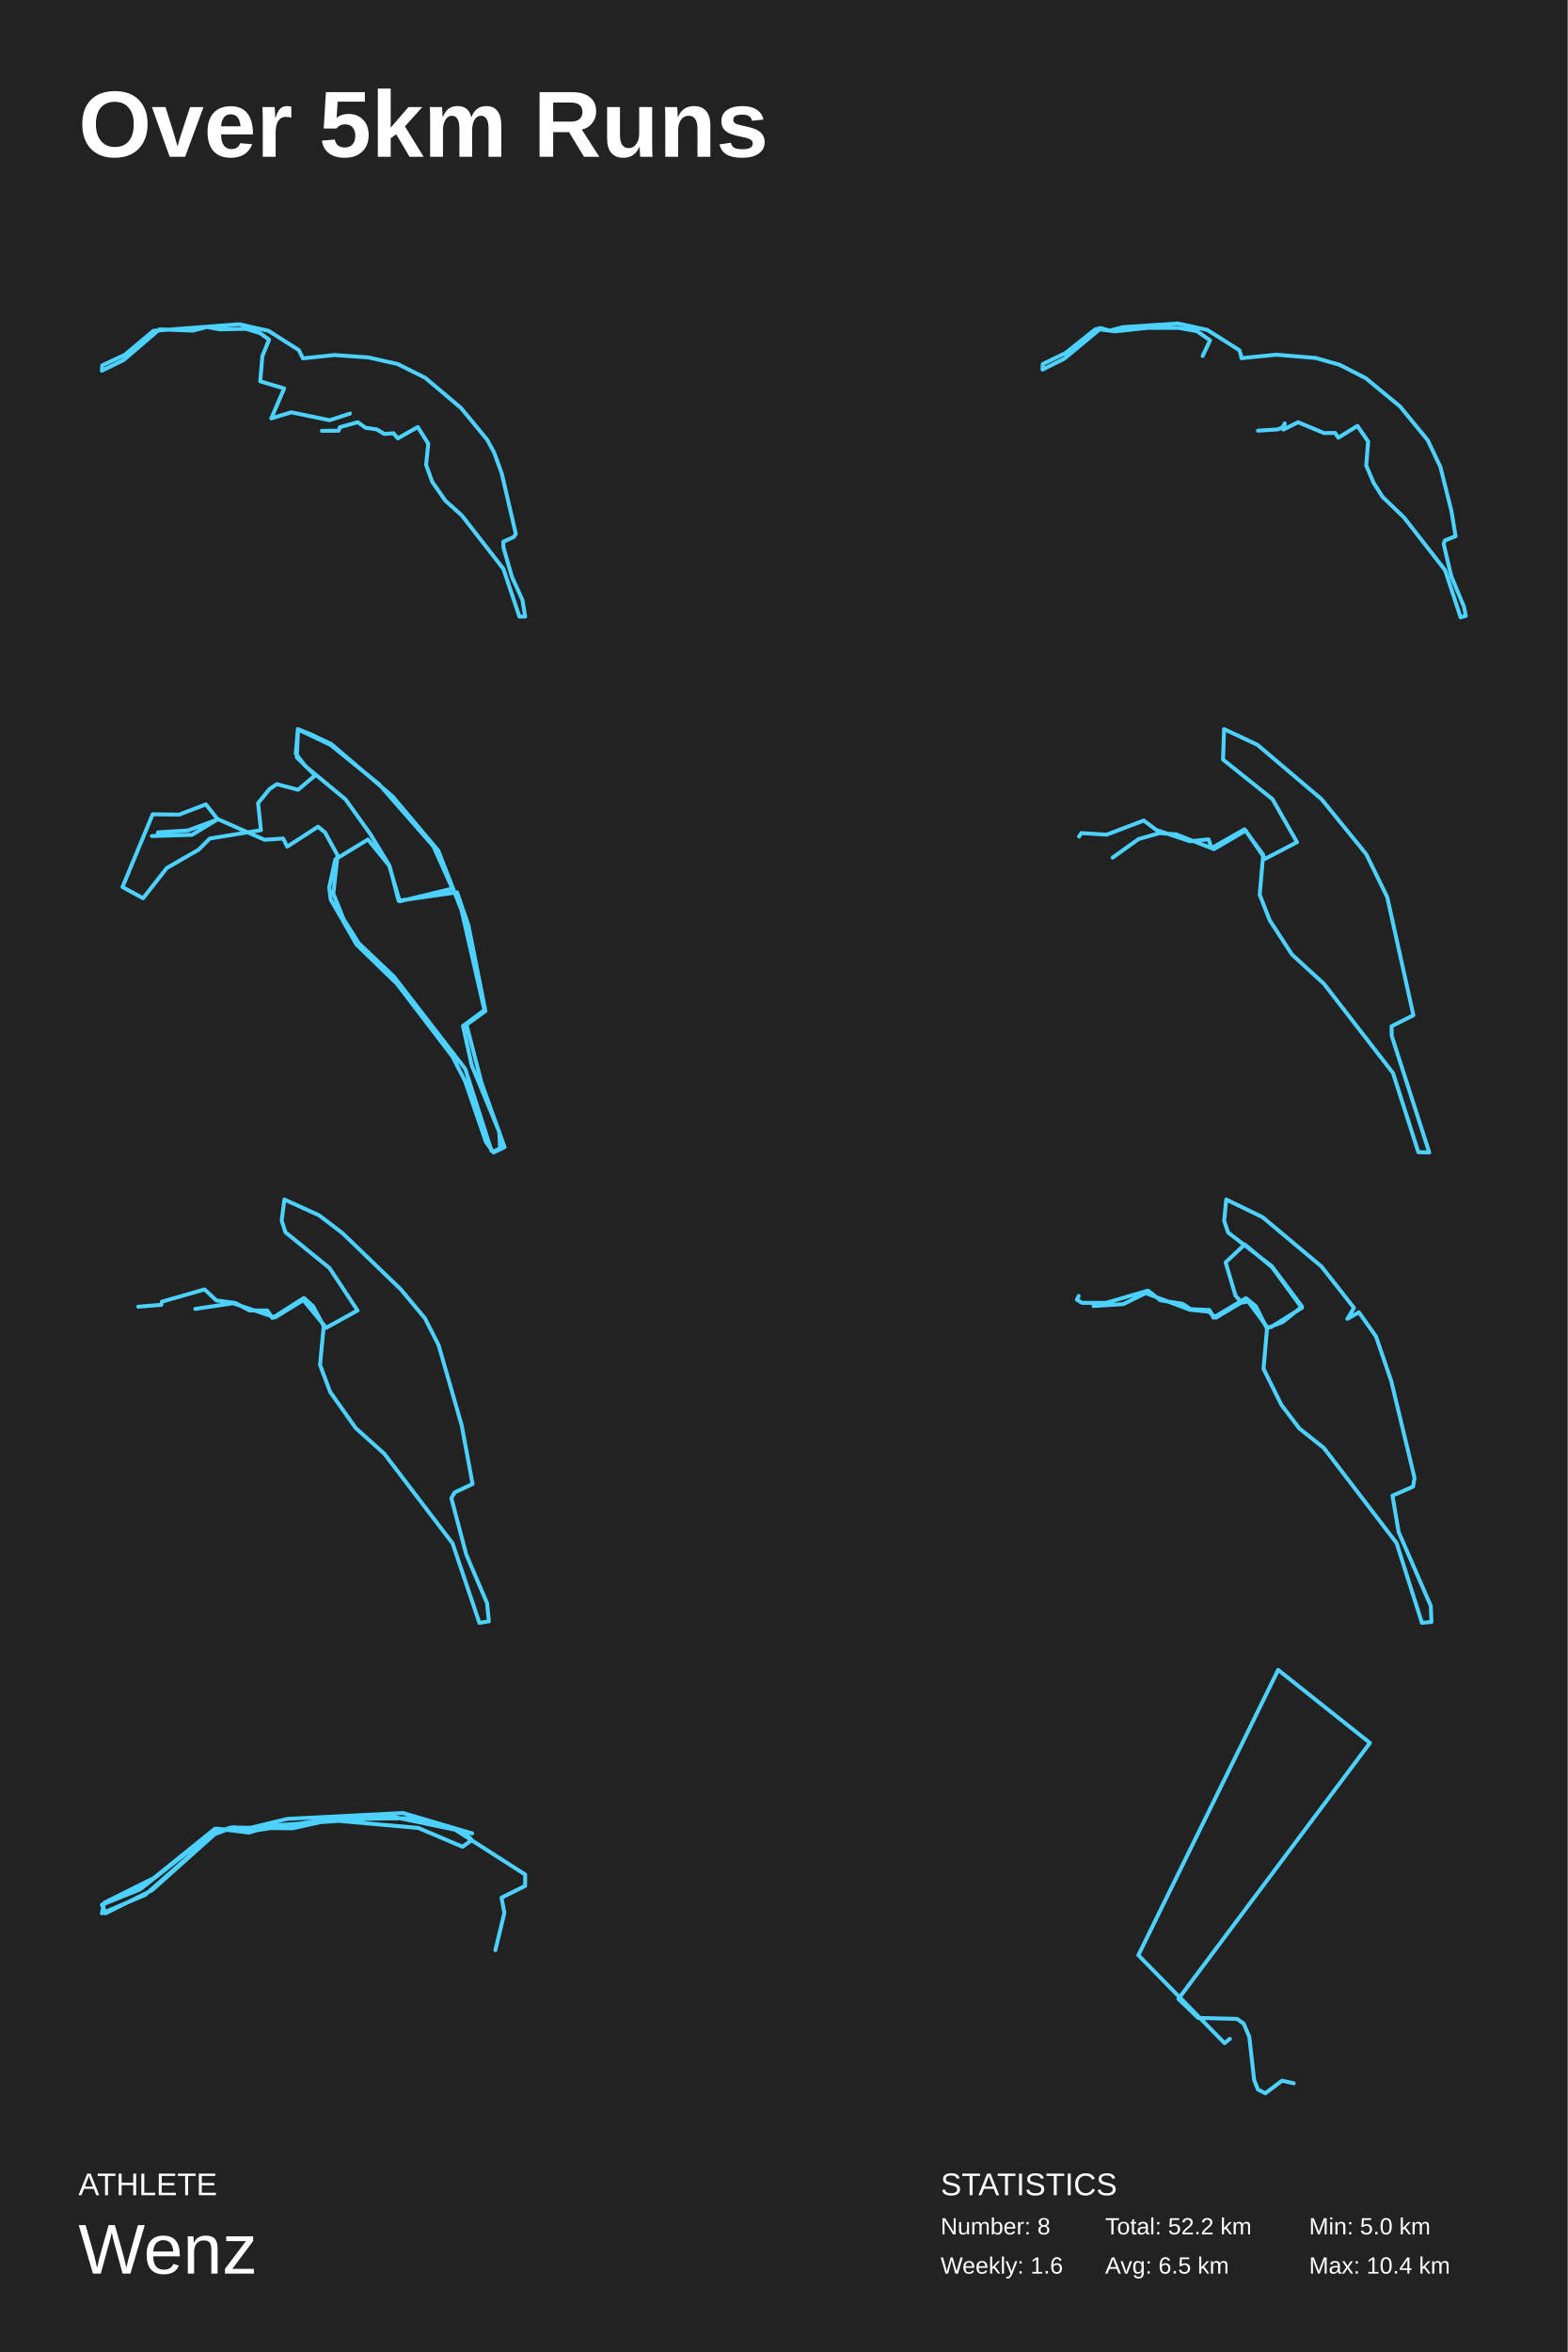
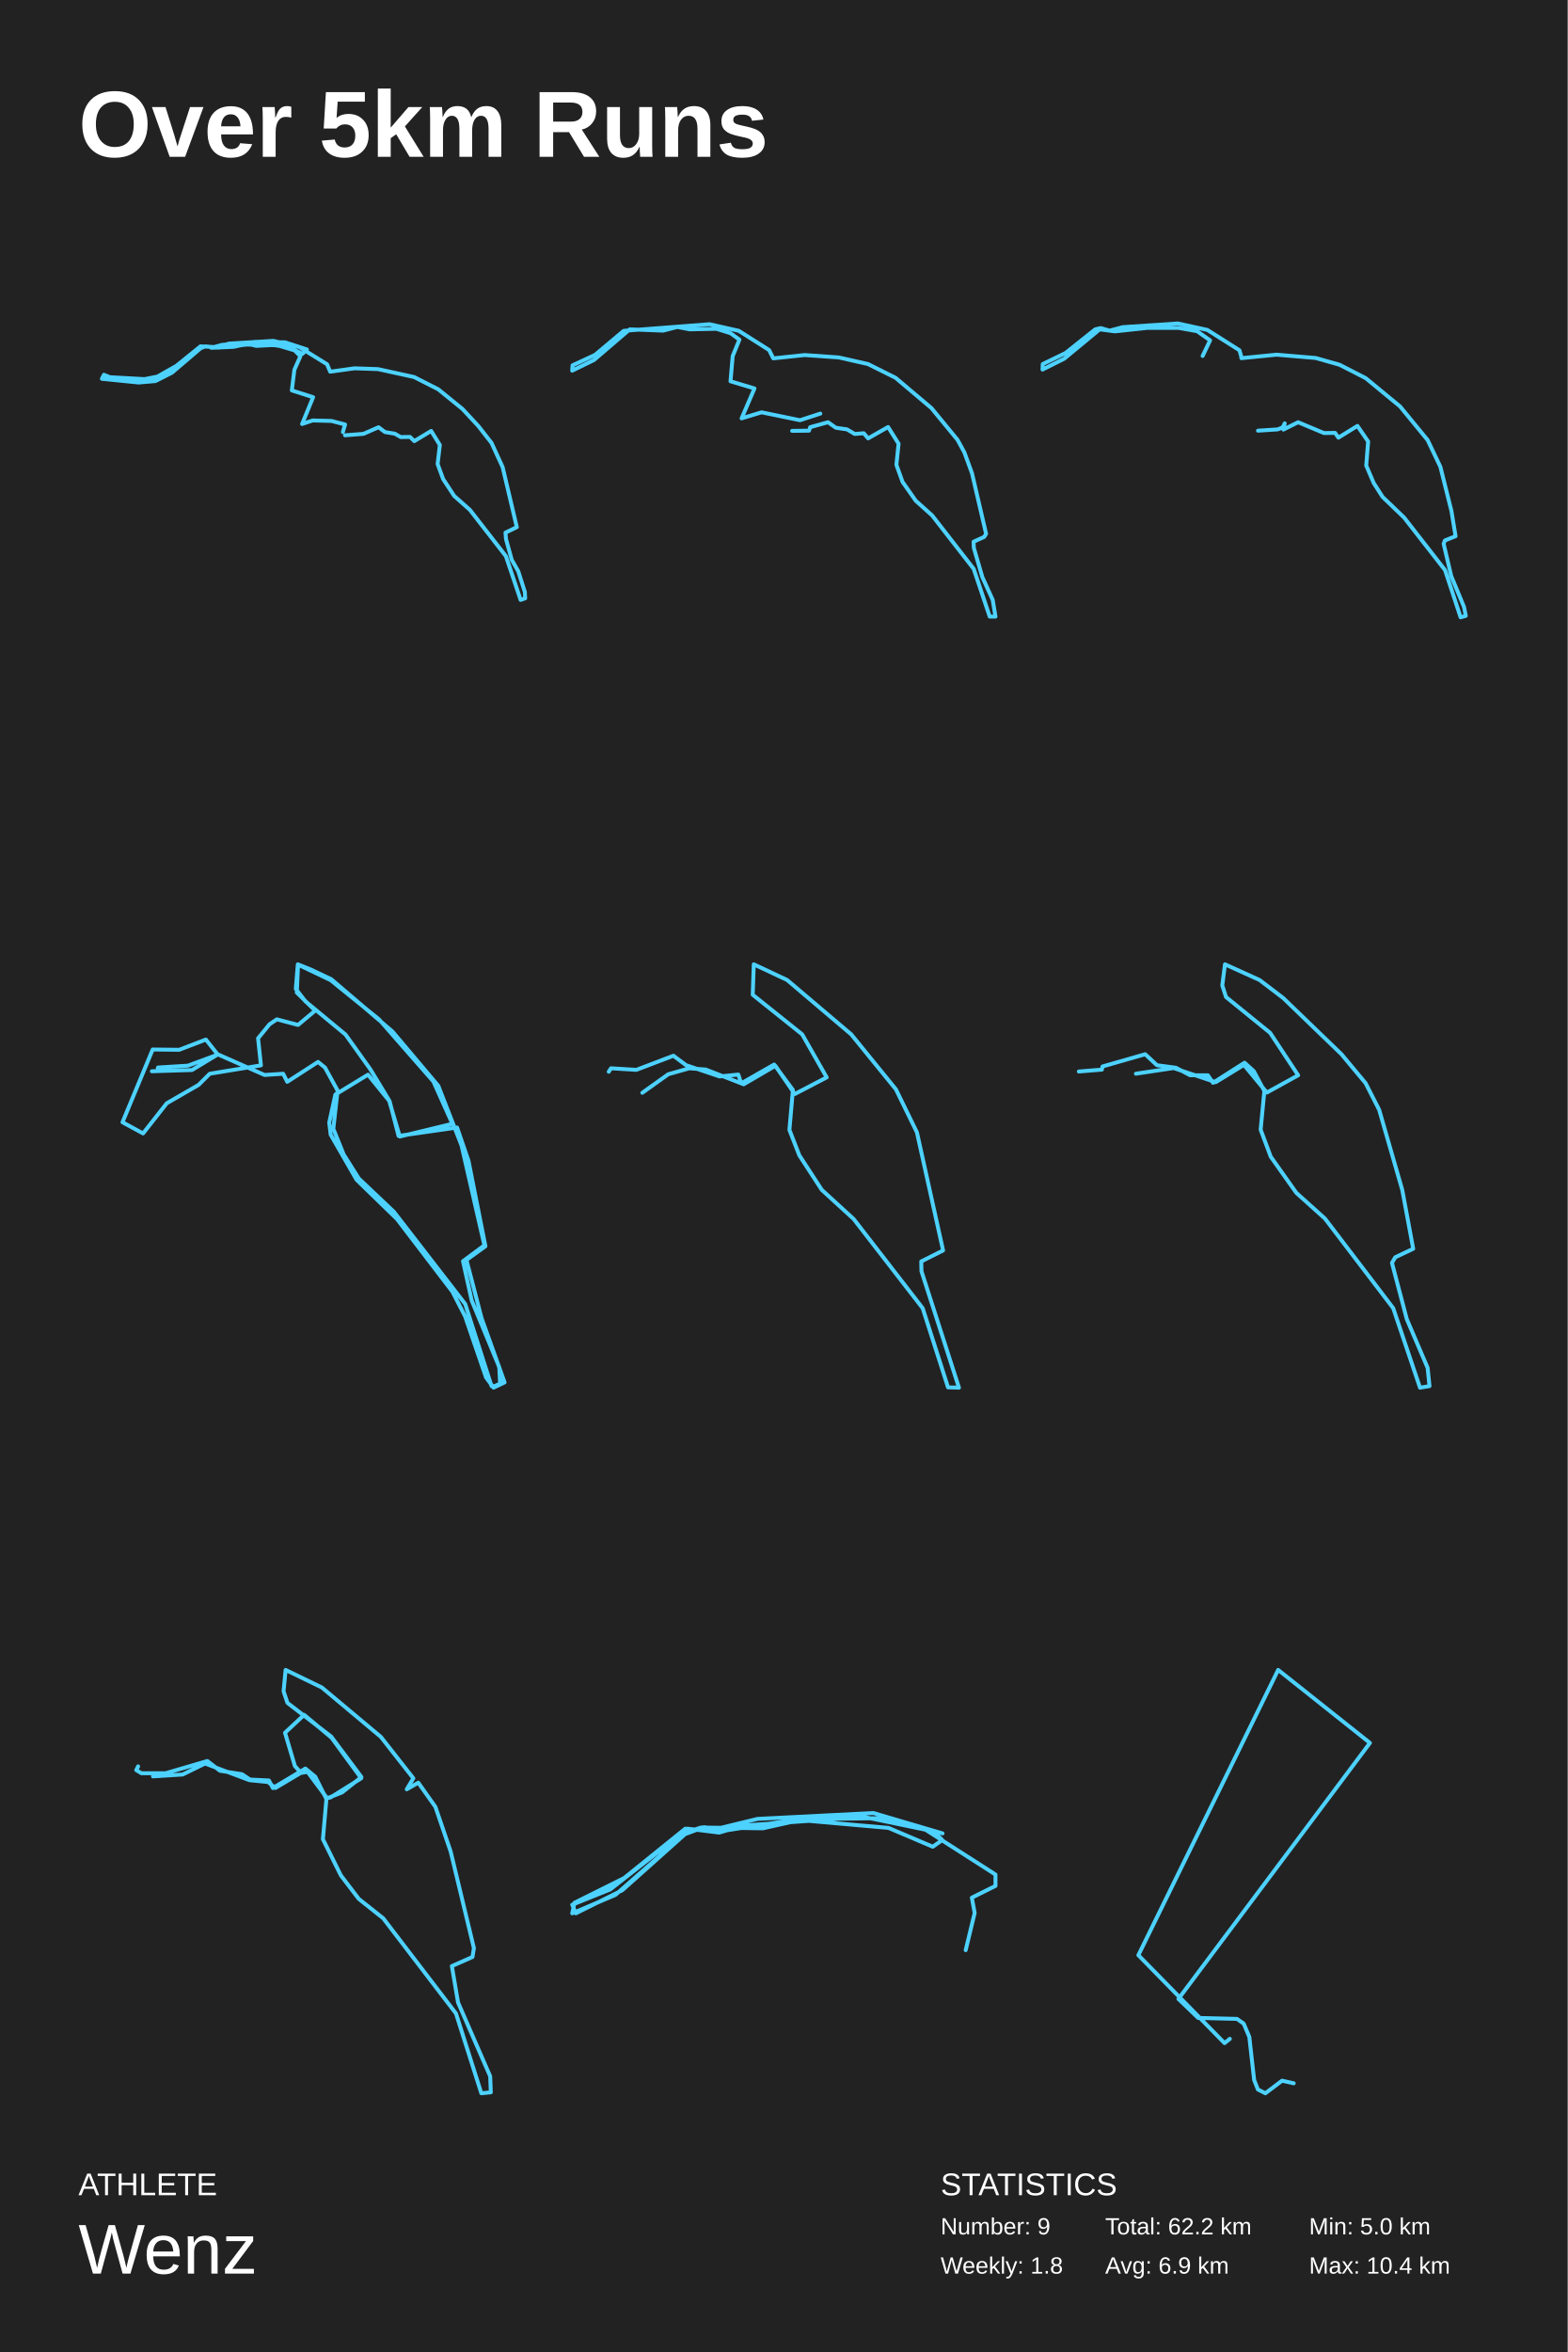
<svg xmlns="http://www.w3.org/2000/svg" baseProfile="full" height="300mm" version="1.1" viewBox="0,0,200,300" width="200mm">
  <defs />
  <rect fill="#222222" height="300" width="200" x="0" y="0" />
  <text fill="#FFFFFF" style="font-size:12px; font-family:Arial; font-weight:bold;" x="10" y="20">Over 5km Runs</text>
  <text fill="#FFFFFF" style="font-size:4px; font-family:Arial" x="10" y="280">ATHLETE</text>
  <text fill="#FFFFFF" style="font-size:9px; font-family:Arial" x="10" y="290">Wenz</text>
  <text fill="#FFFFFF" style="font-size:4px; font-family:Arial" x="120" y="280">STATISTICS</text>
-   <text fill="#FFFFFF" style="font-size:3px; font-family:Arial" x="120" y="285">Number: 8</text>
-   <text fill="#FFFFFF" style="font-size:3px; font-family:Arial" x="120" y="290">Weekly: 1.6</text>
-   <text fill="#FFFFFF" style="font-size:3px; font-family:Arial" x="141" y="285">Total: 52.2 km</text>
-   <text fill="#FFFFFF" style="font-size:3px; font-family:Arial" x="141" y="290">Avg: 6.5 km</text>
+   <text fill="#FFFFFF" style="font-size:3px; font-family:Arial" x="120" y="285">Number: 9</text>
+   <text fill="#FFFFFF" style="font-size:3px; font-family:Arial" x="120" y="290">Weekly: 1.8</text>
+   <text fill="#FFFFFF" style="font-size:3px; font-family:Arial" x="141" y="285">Total: 62.2 km</text>
+   <text fill="#FFFFFF" style="font-size:3px; font-family:Arial" x="141" y="290">Avg: 6.9 km</text>
  <text fill="#FFFFFF" style="font-size:3px; font-family:Arial" x="167" y="285">Min: 5.0 km</text>
  <text fill="#FFFFFF" style="font-size:3px; font-family:Arial" x="167" y="290">Max: 10.4 km</text>
-   <polyline fill="none" points="41.06,54.956 43.21,54.933 43.363,54.488 45.637,53.856 46.635,54.559 48.063,54.769 49.046,55.354 50.198,55.261 50.751,55.916 53.3,54.465 54.637,56.595 54.36,59.287 55.143,61.465 56.833,63.876 58.922,65.749 64.22,72.56 66.263,78.646 67.0,78.646 66.647,76.516 65.326,73.614 64.235,69.868 64.205,69.096 65.556,68.487 65.802,68.089 64.005,60.364 63.038,57.719 62.162,56.104 58.829,52.053 54.253,48.19 50.735,46.435 47.003,45.592 42.657,45.287 38.648,45.709 38.126,44.655 34.256,42.197 30.524,41.354 19.573,42.197 15.918,45.264 13.046,46.598 13.0,47.277 15.78,45.919 20.341,42.009 24.596,42.173 26.423,41.705 27.99,42.009 31.399,41.939 33.196,42.501 34.333,43.321 33.473,45.428 33.196,48.635 36.253,49.548 34.609,53.365 37.159,52.592 42.058,53.599 44.654,52.756" stroke="#4dd2ff" stroke-linecap="round" stroke-linejoin="round" stroke-width="0.5" />
+   <polyline fill="none" points="44.012,55.523 46.375,55.338 48.293,54.494 49.117,55.112 50.373,55.318 51.116,55.75 52.305,55.729 52.858,56.265 55.006,54.967 56.114,56.759 55.83,59.188 56.532,61.103 57.95,63.264 59.949,65.035 64.542,70.943 66.419,76.522 67.0,76.316 66.959,75.513 66.122,72.878 65.285,71.396 64.555,68.761 64.488,67.938 65.933,67.238 64.123,59.579 62.705,56.491 61.03,54.35 59.004,52.167 55.911,49.655 52.831,48.091 48.226,47.082 45.227,46.979 42.121,47.411 41.729,46.464 38.204,44.281 34.881,43.478 29.208,43.828 27.655,44.281 25.575,44.178 22.495,46.67 20.091,48.029 18.443,48.358 14.013,48.111 13.257,47.802 13.0,48.317 17.687,48.791 19.834,48.605 21.941,47.535 25.588,44.425 26.196,44.178 27.857,44.343 31.477,43.952 35.057,44.034 36.907,44.323 38.595,45.126 39.149,44.57 36.367,43.664 32.639,43.602 28.303,43.993 26.952,44.364 29.802,44.24 31.612,43.849 32.679,44.117 35.219,43.993 37.582,44.693 38.325,45.434 37.555,47.164 37.231,49.8 39.946,50.664 38.541,54.082 39.892,53.629 42.283,53.691 44.025,54.144 43.741,55.112" stroke="#4dd2ff" stroke-linecap="round" stroke-linejoin="round" stroke-width="0.5" />
+   <polyline fill="none" points="101.06,54.956 103.21,54.933 103.363,54.488 105.637,53.856 106.635,54.559 108.063,54.769 109.046,55.354 110.198,55.261 110.751,55.916 113.3,54.465 114.637,56.595 114.36,59.287 115.143,61.465 116.833,63.876 118.922,65.749 124.22,72.56 126.263,78.646 127.0,78.646 126.647,76.516 125.326,73.614 124.235,69.868 124.205,69.096 125.556,68.487 125.802,68.089 124.005,60.364 123.038,57.719 122.162,56.104 118.829,52.053 114.253,48.19 110.735,46.435 107.003,45.592 102.657,45.287 98.648,45.709 98.126,44.655 94.256,42.197 90.524,41.354 79.573,42.197 75.918,45.264 73.046,46.598 73.0,47.277 75.78,45.919 80.341,42.009 84.596,42.173 86.423,41.705 87.99,42.009 91.399,41.939 93.196,42.501 94.333,43.321 93.473,45.428 93.196,48.635 96.253,49.548 94.609,53.365 97.159,52.592 102.058,53.599 104.654,52.756" stroke="#4dd2ff" stroke-linecap="round" stroke-linejoin="round" stroke-width="0.5" />
  <polyline fill="none" points="160.491,54.933 163.01,54.769 163.64,54.512 163.901,53.997 163.732,54.793 165.606,53.856 168.908,55.237 170.321,55.214 170.751,55.823 173.177,54.324 174.544,56.314 174.299,59.381 175.251,61.605 176.387,63.384 179.121,66.006 184.358,72.724 186.34,78.74 187.0,78.553 186.77,77.406 185.142,73.473 184.174,69.353 184.343,68.932 185.695,68.394 185.172,65.187 183.759,59.545 182.131,56.127 178.614,51.843 174.237,48.237 170.904,46.528 167.848,45.662 162.857,45.24 158.372,45.685 158.341,45.428 158.126,44.679 154.026,42.08 150.278,41.26 143.229,41.728 141.57,42.173 140.418,41.846 139.727,42.009 135.933,45.03 133.031,46.435 133.0,47.137 135.765,45.756 140.295,42.009 142.246,42.267 146.377,41.822 150.37,41.822 152.72,42.244 154.379,43.414 153.427,45.404" stroke="#4dd2ff" stroke-linecap="round" stroke-linejoin="round" stroke-width="0.5" />
-   <polyline fill="none" points="20.075,106.601 20.153,106.164 23.977,105.926 27.827,104.499 33.757,107.116 36.124,106.957 36.644,107.988 40.572,105.451 41.457,106.164 43.069,109.098 42.523,113.975 43.85,117.266 45.775,120.319 50.249,124.561 59.353,136.336 62.708,146.802 63.098,146.802 63.801,146.485 63.697,144.384 60.185,135.9 59.067,130.865 61.798,128.843 58.885,116.116 55.919,108.504 50.067,101.565 42.263,94.903 39.584,93.634 37.997,93.0 37.737,96.133 38.96,97.719 44.084,101.961 47.257,106.402 49.702,110.447 50.847,114.887 58.312,113.817 59.769,118.059 61.928,128.962 59.509,130.706 61.434,138.12 64.373,146.326 62.968,147.0 62.006,145.692 59.327,137.882 57.714,134.75 50.665,125.513 45.488,120.478 42.185,114.729 42.003,113.182 42.783,109.614 46.945,107.076 49.65,110.407 51.003,114.967 57.714,113.341 55.295,107.949 48.35,100.018 42.185,95.022 38.023,93.04 37.867,96.608 40.208,98.908 38.023,100.732 35.318,100.018 34.381,100.653 32.925,102.437 33.289,105.887 26.76,106.957 25.329,108.385 21.272,110.724 18.254,114.57 15.627,113.143 19.477,103.865 22.858,103.904 26.266,102.596 27.774,104.499 24.497,106.482 19.373,106.64" stroke="#4dd2ff" stroke-linecap="round" stroke-linejoin="round" stroke-width="0.5" />
-   <polyline fill="none" points="137.66,106.702 137.95,106.261 141.182,106.461 145.913,104.659 147.516,105.86 151.8,107.303 154.192,107.062 154.56,108.184 158.765,105.78 161.156,109.025 160.71,114.113 161.971,117.358 164.836,121.764 168.91,125.49 177.714,136.866 180.947,146.96 182.34,147.0 177.556,132.139 177.53,130.898 180.316,129.496 176.978,114.433 174.297,108.945 168.594,101.934 160.421,95.003 156.163,93.0 156.031,96.886 162.339,101.934 165.467,107.423 161.393,109.546 158.922,105.941 154.875,108.304 150.039,106.421 147.937,106.261 145.256,107.022 141.944,109.386" stroke="#4dd2ff" stroke-linecap="round" stroke-linejoin="round" stroke-width="0.5" />
-   <polyline fill="none" points="17.631,166.672 20.576,166.431 20.655,166.03 26.1,164.467 27.599,165.87 30.019,166.191 31.833,167.153 34.095,167.153 34.753,168.115 38.777,165.549 39.961,166.632 41.302,169.157 40.828,174.089 42.117,177.536 45.379,182.147 49.035,185.434 57.74,196.859 61.159,207.0 62.369,206.8 62.133,204.475 59.476,198.262 57.582,191.086 58.003,190.365 60.291,189.282 58.898,181.786 55.952,171.563 54.216,168.155 51.139,164.467 43.695,157.29 40.697,155.005 36.278,153.0 35.936,155.686 36.41,157.17 42.038,161.74 45.615,167.153 41.618,169.358 38.698,165.83 35.095,168.035 29.729,166.231 24.916,166.952" stroke="#4dd2ff" stroke-linecap="round" stroke-linejoin="round" stroke-width="0.5" />
-   <polyline fill="none" points="137.621,165.3 137.384,165.78 138.042,166.181 141.116,166.181 146.452,164.618 148.055,165.86 150.867,166.301 151.892,166.982 154.31,167.102 154.809,168.064 158.962,165.58 160.223,166.622 161.643,169.466 161.196,174.594 163.482,179.201 165.769,182.205 168.896,184.689 178.174,196.826 181.407,207.0 182.616,206.88 182.537,204.837 178.437,195.424 177.648,190.778 180.276,189.616 180.46,188.494 177.491,176.156 175.546,170.467 173.364,167.383 171.893,168.224 172.734,166.822 168.581,161.534 161.064,155.244 156.439,153.0 156.176,155.724 156.675,157.207 162.247,161.494 166.111,166.662 163.64,168.625 161.695,169.386 159.382,165.981 158.41,166.141 157.621,165.259 156.36,161.013 158.804,158.729 162.3,161.654 166.084,166.822 162.168,169.266 161.721,169.346 159.041,165.74 155.125,168.064 154.205,167.303 151.813,167.062 146.163,164.939 143.298,166.341 139.513,166.581" stroke="#4dd2ff" stroke-linecap="round" stroke-linejoin="round" stroke-width="0.5" />
-   <polyline fill="none" points="63.197,248.747 64.344,243.999 63.984,242.049 67.0,240.55 67.0,239.1 57.951,233.302 52.803,231.903 41.754,232.053 31.787,233.602 27.426,233.252 19.623,239.55 13.295,242.699 13.0,244.049 18.508,241.7 27.59,233.702 29.426,233.103 37.328,233.203 42.049,232.153 53.361,233.153 59.0,235.552 60.213,234.702 59.131,233.602 50.213,231.753 34.77,232.853 31.754,233.752 27.754,233.252 17.852,241 13.0,242.949 13.459,244.049 19.393,241.1 27.393,233.952 29.82,233.053 31.295,233.302 36.639,232.003 51.426,231.253 60.246,233.852" stroke="#4dd2ff" stroke-linecap="round" stroke-linejoin="round" stroke-width="0.5" />
+   <polyline fill="none" points="20.075,136.601 20.153,136.164 23.977,135.926 27.827,134.499 33.757,137.116 36.124,136.957 36.644,137.988 40.572,135.451 41.457,136.164 43.069,139.098 42.523,143.975 43.85,147.266 45.775,150.319 50.249,154.561 59.353,166.336 62.708,176.802 63.098,176.802 63.801,176.485 63.697,174.384 60.185,165.9 59.067,160.865 61.798,158.843 58.885,146.116 55.919,138.504 50.067,131.565 42.263,124.903 39.584,123.634 37.997,123.0 37.737,126.133 38.96,127.719 44.084,131.961 47.257,136.402 49.702,140.447 50.847,144.887 58.312,143.817 59.769,148.059 61.928,158.962 59.509,160.706 61.434,168.12 64.373,176.326 62.968,177.0 62.006,175.692 59.327,167.882 57.714,164.75 50.665,155.513 45.488,150.478 42.185,144.729 42.003,143.182 42.783,139.614 46.945,137.076 49.65,140.407 51.003,144.967 57.714,143.341 55.295,137.949 48.35,130.018 42.185,125.022 38.023,123.04 37.867,126.608 40.208,128.908 38.023,130.732 35.318,130.018 34.381,130.653 32.925,132.437 33.289,135.887 26.76,136.957 25.329,138.385 21.272,140.724 18.254,144.57 15.627,143.143 19.477,133.865 22.858,133.904 26.266,132.596 27.774,134.499 24.497,136.482 19.373,136.64" stroke="#4dd2ff" stroke-linecap="round" stroke-linejoin="round" stroke-width="0.5" />
+   <polyline fill="none" points="77.66,136.702 77.95,136.261 81.182,136.461 85.913,134.659 87.516,135.86 91.8,137.303 94.192,137.062 94.56,138.184 98.765,135.78 101.156,139.025 100.71,144.113 101.971,147.358 104.836,151.764 108.91,155.49 117.714,166.866 120.947,176.96 122.34,177.0 117.556,162.139 117.53,160.898 120.316,159.496 116.978,144.433 114.297,138.945 108.594,131.934 100.421,125.003 96.163,123.0 96.031,126.886 102.339,131.934 105.467,137.423 101.393,139.546 98.922,135.941 94.875,138.304 90.039,136.421 87.937,136.261 85.256,137.022 81.944,139.386" stroke="#4dd2ff" stroke-linecap="round" stroke-linejoin="round" stroke-width="0.5" />
+   <polyline fill="none" points="137.631,136.672 140.576,136.431 140.655,136.03 146.1,134.467 147.599,135.87 150.019,136.191 151.833,137.153 154.095,137.153 154.753,138.115 158.777,135.549 159.961,136.632 161.302,139.157 160.828,144.089 162.117,147.536 165.379,152.147 169.035,155.434 177.74,166.859 181.159,177.0 182.369,176.8 182.133,174.475 179.476,168.262 177.582,161.086 178.003,160.365 180.291,159.282 178.898,151.786 175.952,141.563 174.216,138.155 171.139,134.467 163.695,127.29 160.697,125.005 156.278,123.0 155.936,125.686 156.41,127.17 162.038,131.74 165.615,137.153 161.618,139.358 158.698,135.83 155.095,138.035 149.729,136.231 144.916,136.952" stroke="#4dd2ff" stroke-linecap="round" stroke-linejoin="round" stroke-width="0.5" />
+   <polyline fill="none" points="17.621,225.3 17.384,225.78 18.042,226.181 21.116,226.181 26.452,224.618 28.055,225.86 30.867,226.301 31.892,226.982 34.31,227.102 34.809,228.064 38.962,225.58 40.223,226.622 41.643,229.466 41.196,234.594 43.482,239.201 45.769,242.205 48.896,244.689 58.174,256.826 61.407,267.0 62.616,266.88 62.537,264.837 58.437,255.424 57.648,250.778 60.276,249.616 60.46,248.494 57.491,236.156 55.546,230.467 53.364,227.383 51.893,228.224 52.734,226.822 48.581,221.534 41.064,215.244 36.439,213.0 36.176,215.724 36.675,217.207 42.247,221.494 46.111,226.662 43.64,228.625 41.695,229.386 39.382,225.981 38.41,226.141 37.621,225.259 36.36,221.013 38.804,218.729 42.3,221.654 46.084,226.822 42.168,229.266 41.721,229.346 39.041,225.74 35.125,228.064 34.205,227.303 31.813,227.062 26.163,224.939 23.298,226.341 19.513,226.581" stroke="#4dd2ff" stroke-linecap="round" stroke-linejoin="round" stroke-width="0.5" />
+   <polyline fill="none" points="123.197,248.747 124.344,243.999 123.984,242.049 127.0,240.55 127.0,239.1 117.951,233.302 112.803,231.903 101.754,232.053 91.787,233.602 87.426,233.252 79.623,239.55 73.295,242.699 73.0,244.049 78.508,241.7 87.59,233.702 89.426,233.103 97.328,233.203 102.049,232.153 113.361,233.153 119.0,235.552 120.213,234.702 119.131,233.602 110.213,231.753 94.77,232.853 91.754,233.752 87.754,233.252 77.852,241 73.0,242.949 73.459,244.049 79.393,241.1 87.393,233.952 89.82,233.053 91.295,233.302 96.639,232.003 111.426,231.253 120.246,233.852" stroke="#4dd2ff" stroke-linecap="round" stroke-linejoin="round" stroke-width="0.5" />
  <polyline fill="none" points="165.05,265.727 163.559,265.393 161.431,267.0 160.477,266.515 160.0,265.302 159.384,259.815 158.668,258.118 157.813,257.511 152.863,257.39 150.338,254.965 174.771,222.31 163.062,213.0 145.229,249.386 156.223,260.603 156.899,260.058" stroke="#4dd2ff" stroke-linecap="round" stroke-linejoin="round" stroke-width="0.5" />
</svg>
